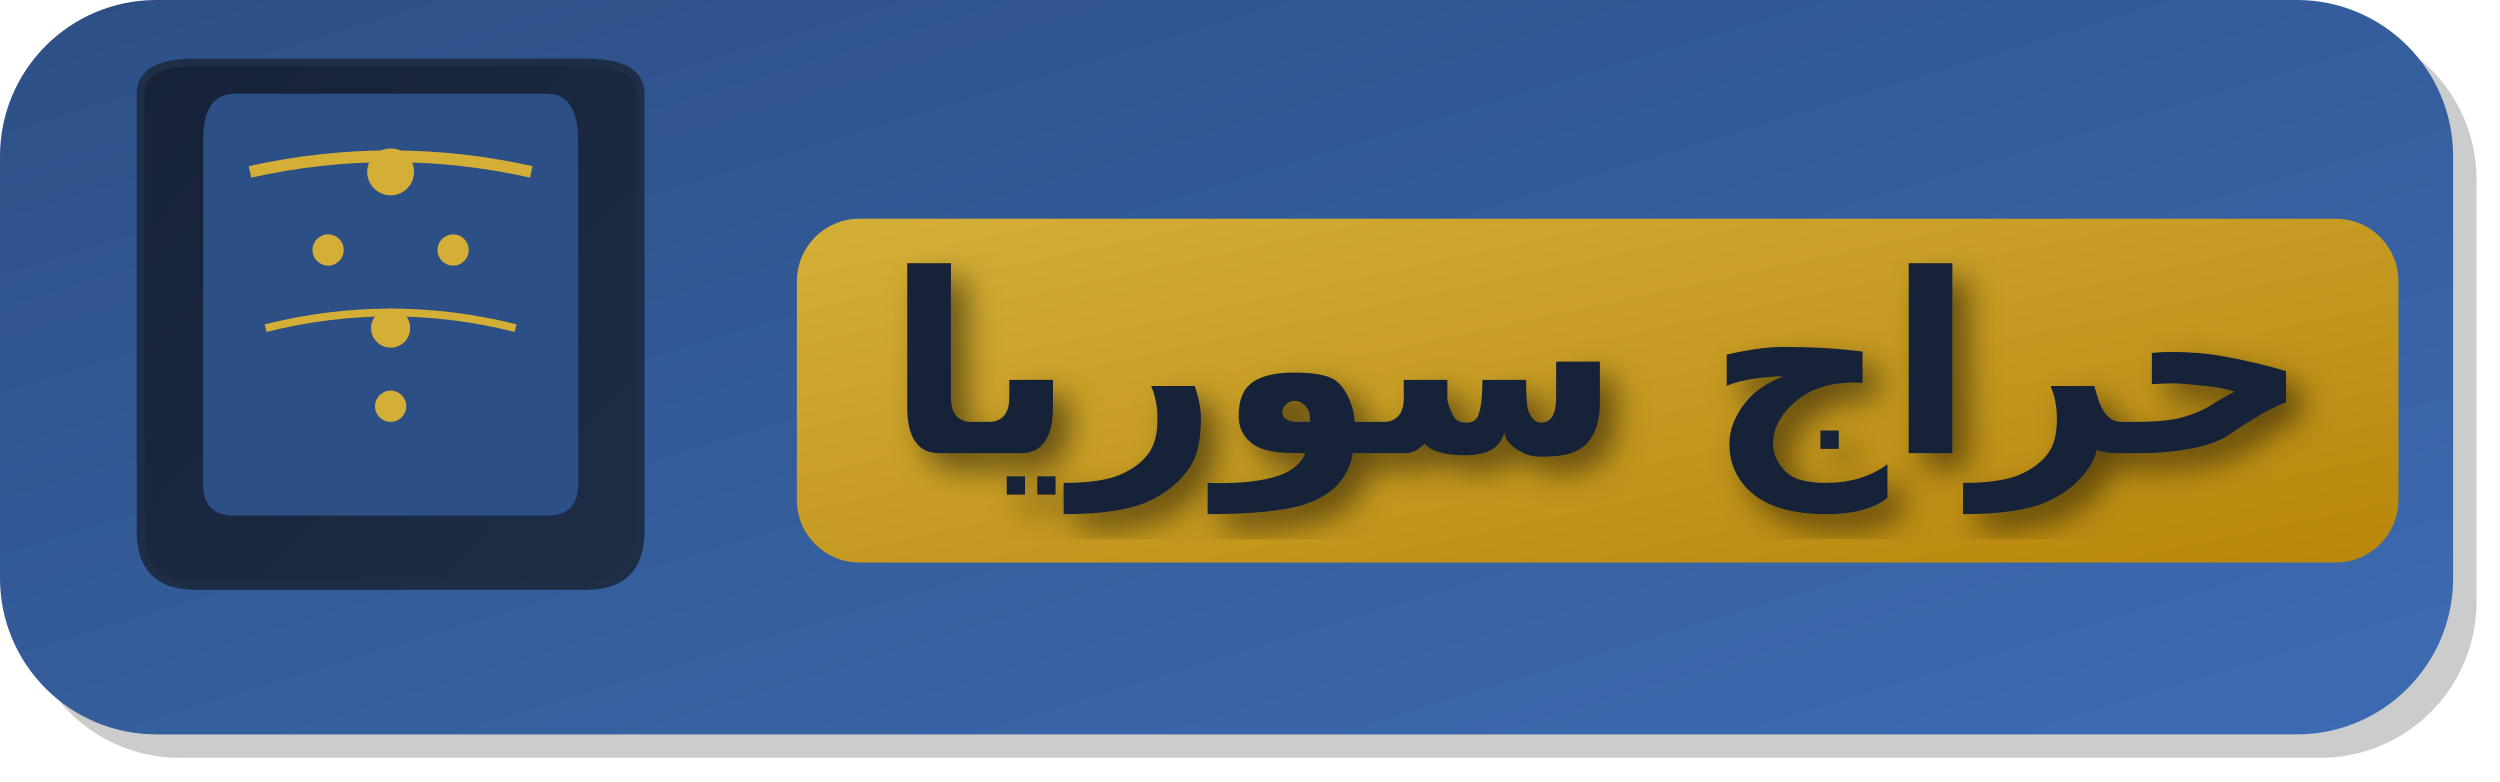
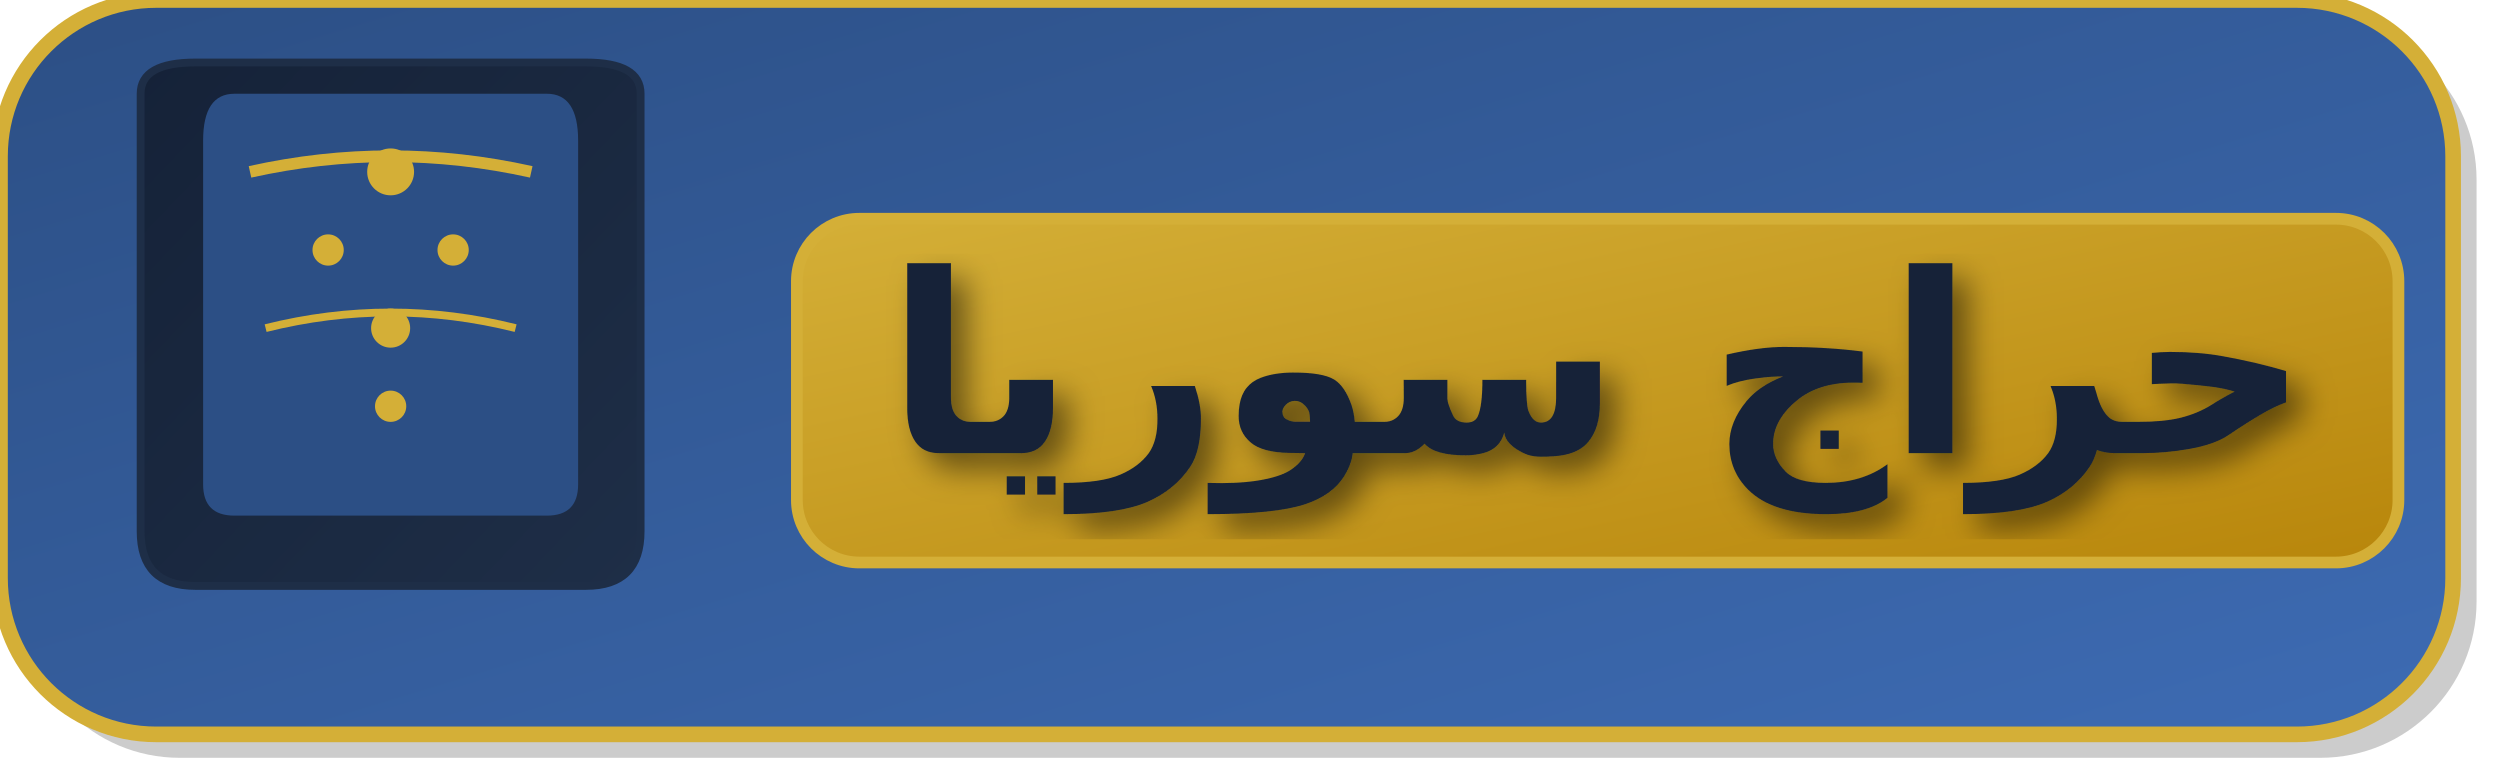
<svg xmlns="http://www.w3.org/2000/svg" width="320" height="100" viewBox="0 0 320 100">
  <defs>
    <linearGradient id="bgGradientAr" x1="0%" y1="0%" x2="100%" y2="100%">
      <stop offset="0%" style="stop-color:#2c4f85" />
      <stop offset="100%" style="stop-color:#3d6bb3" />
    </linearGradient>
    <linearGradient id="archGradient" x1="0%" y1="0%" x2="100%" y2="100%">
      <stop offset="0%" style="stop-color:#152238" />
      <stop offset="100%" style="stop-color:#1e2e47" />
    </linearGradient>
    <linearGradient id="textGradient" x1="0%" y1="0%" x2="100%" y2="100%">
      <stop offset="0%" style="stop-color:#d4af37" />
      <stop offset="100%" style="stop-color:#b8860b" />
    </linearGradient>
    <filter id="simpleShadow">
      <feDropShadow dx="2" dy="2" stdDeviation="2" flood-opacity="0.5" />
    </filter>
  </defs>
  <rect x="3" y="3" width="314" height="94" rx="20" fill="rgba(0,0,0,0.2)" />
-   <rect x="0" y="0" width="314" height="94" rx="20" fill="url(#bgGradientAr)" />
+   <rect x="0" y="0" width="314" height="94" rx="20" fill="url(#bgGradientAr)" stroke="#d4af37" stroke-width="2" />
  <path d="M 18 12 Q 18 8, 25 8 Q 35 8, 50 8 Q 65 8, 75 8 Q 82 8, 82 12 L 82 68 Q 82 75, 75 75 L 25 75 Q 18 75, 18 68 Z" fill="url(#archGradient)" stroke="#1e2e47" stroke-width="1" />
  <path d="M 26 18 Q 26 12, 30 12 Q 40 12, 50 12 Q 60 12, 70 12 Q 74 12, 74 18 L 74 62 Q 74 66, 70 66 L 30 66 Q 26 66, 26 62 Z" fill="#2c4f85" />
  <circle cx="50" cy="22" r="3" fill="#d4af37" />
  <circle cx="42" cy="32" r="2" fill="#d4af37" />
  <circle cx="58" cy="32" r="2" fill="#d4af37" />
  <circle cx="50" cy="42" r="2.5" fill="#d4af37" />
  <circle cx="50" cy="52" r="2" fill="#d4af37" />
  <path d="M 32 22 Q 50 18, 68 22" stroke="#d4af37" stroke-width="1.5" fill="none" />
  <path d="M 34 42 Q 50 38, 66 42" stroke="#d4af37" stroke-width="1" fill="none" />
-   <rect x="102" y="28" width="205" height="44" rx="8" fill="url(#textGradient)" />
+   <rect x="102" y="28" width="205" height="44" rx="8" fill="url(#textGradient)" stroke="#d4af37" stroke-width="1.5" />
  <text x="204.5" y="58" fill="#152238" font-family="Arial, sans-serif" font-size="32" font-weight="bold" text-anchor="middle" filter="url(#simpleShadow)">حراج سوريا</text>
</svg>
